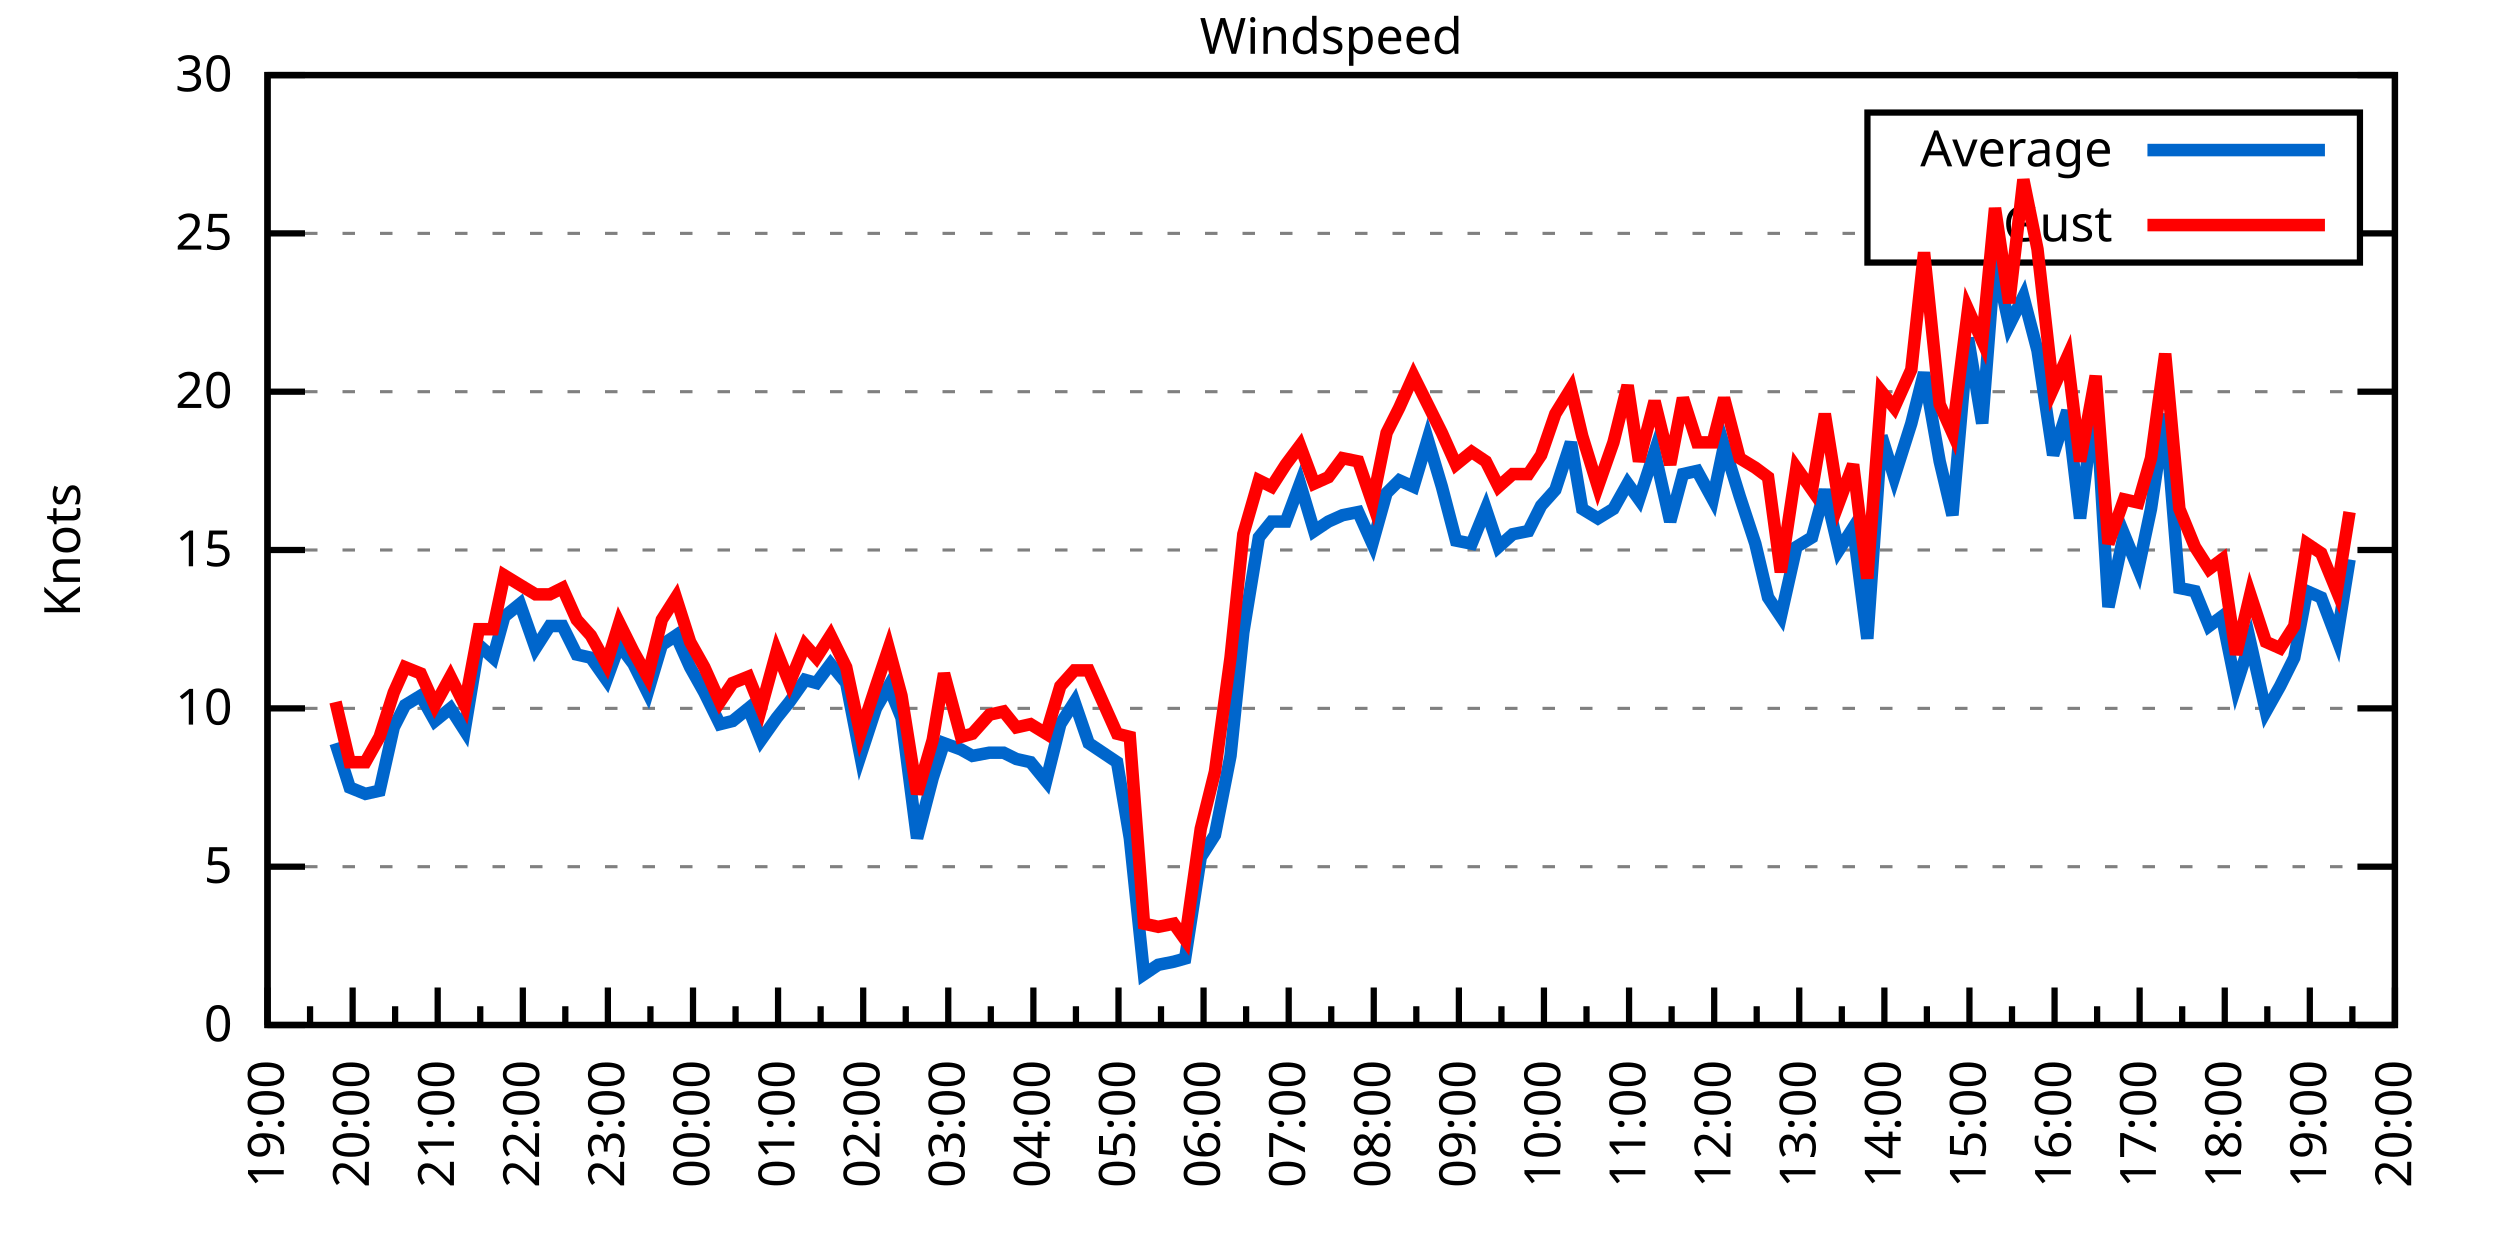
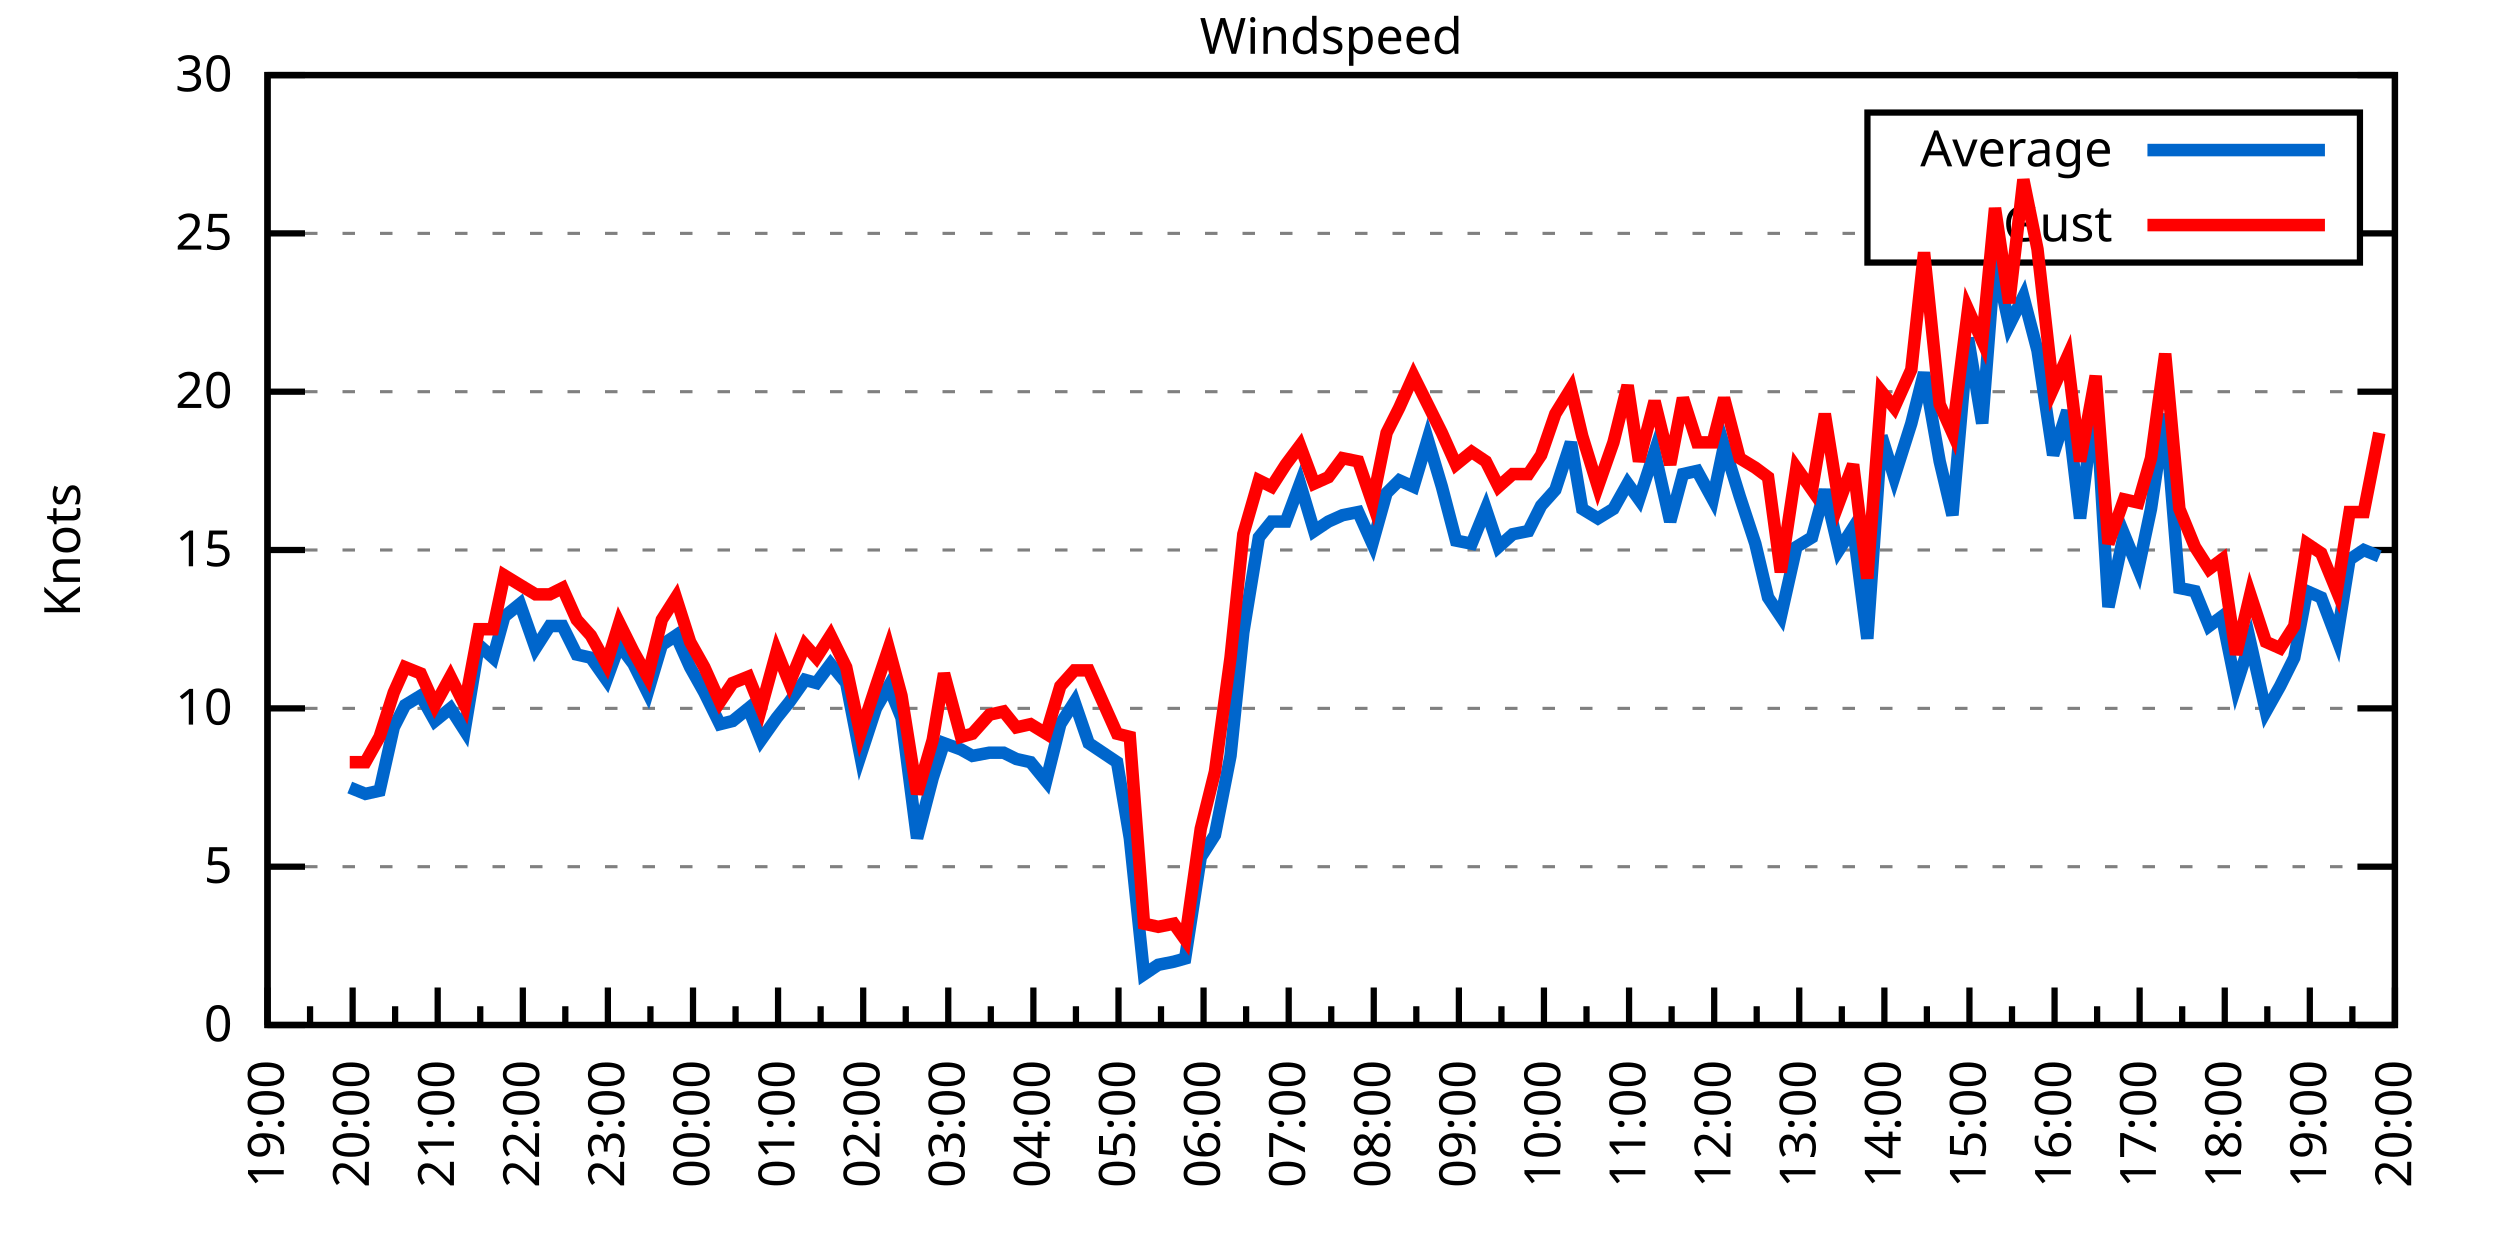
<svg xmlns="http://www.w3.org/2000/svg" xmlns:xlink="http://www.w3.org/1999/xlink" width="400" height="200" viewBox="0 0 400 200">
  <g id="gnuplot_canvas">
    <rect x="0" y="0" width="400" height="200" fill="none" />
    <defs>
      <circle id="gpDot" r="0.5" stroke-width="0.5" stroke="currentColor" />
      <path id="gpPt0" stroke-width="0.333" stroke="currentColor" d="M-1,0 h2 M0,-1 v2" />
      <path id="gpPt1" stroke-width="0.333" stroke="currentColor" d="M-1,-1 L1,1 M1,-1 L-1,1" />
      <path id="gpPt2" stroke-width="0.333" stroke="currentColor" d="M-1,0 L1,0 M0,-1 L0,1 M-1,-1 L1,1 M-1,1 L1,-1" />
      <rect id="gpPt3" stroke-width="0.333" stroke="currentColor" x="-1" y="-1" width="2" height="2" />
      <rect id="gpPt4" stroke-width="0.333" stroke="currentColor" fill="currentColor" x="-1" y="-1" width="2" height="2" />
      <circle id="gpPt5" stroke-width="0.333" stroke="currentColor" cx="0" cy="0" r="1" />
      <use xlink:href="#gpPt5" id="gpPt6" fill="currentColor" stroke="none" />
      <path id="gpPt7" stroke-width="0.333" stroke="currentColor" d="M0,-1.33 L-1.33,0.67 L1.33,0.67 z" />
      <use xlink:href="#gpPt7" id="gpPt8" fill="currentColor" stroke="none" />
      <use xlink:href="#gpPt7" id="gpPt9" stroke="currentColor" transform="rotate(180)" />
      <use xlink:href="#gpPt9" id="gpPt10" fill="currentColor" stroke="none" />
      <use xlink:href="#gpPt3" id="gpPt11" stroke="currentColor" transform="rotate(45)" />
      <use xlink:href="#gpPt11" id="gpPt12" fill="currentColor" stroke="none" />
      <path id="gpPt13" stroke-width="0.333" stroke="currentColor" d="M0,1.330 L1.265,0.411 L0.782,-1.067 L-0.782,-1.076 L-1.265,0.411 z" />
      <use xlink:href="#gpPt13" id="gpPt14" fill="currentColor" stroke="none" />
      <filter id="textbox" filterUnits="objectBoundingBox" x="0" y="0" height="1" width="1">
        <feFlood flood-color="white" flood-opacity="1" result="bgnd" />
        <feComposite in="SourceGraphic" in2="bgnd" operator="atop" />
      </filter>
      <filter id="greybox" filterUnits="objectBoundingBox" x="0" y="0" height="1" width="1">
        <feFlood flood-color="lightgrey" flood-opacity="1" result="grey" />
        <feComposite in="SourceGraphic" in2="grey" operator="atop" />
      </filter>
    </defs>
    <g fill="none" color="white" stroke="currentColor" stroke-width="1.00" stroke-linecap="butt" stroke-linejoin="miter">
</g>
    <g fill="none" color="black" stroke="currentColor" stroke-width="1.00" stroke-linecap="butt" stroke-linejoin="miter">
      <g stroke="none" shape-rendering="crispEdges">
        <polygon fill="rgb(255, 255, 255)" points="42.80,164.00 383.18,164.00 383.18,12.02 42.80,12.02 " />
      </g>
    </g>
    <g fill="none" color="black" stroke="currentColor" stroke-width="1.00" stroke-linecap="butt" stroke-linejoin="miter">
</g>
    <g fill="none" color="black" stroke="black" stroke-width="0.50" stroke-linecap="butt" stroke-linejoin="miter">
</g>
    <g fill="none" color="gray" stroke="currentColor" stroke-width="0.50" stroke-linecap="butt" stroke-linejoin="miter">
      <path stroke="gray" stroke-dasharray="2,4" class="gridline" d="M42.80,164.00 L383.19,164.00  " />
    </g>
    <g fill="none" color="gray" stroke="gray" stroke-width="1.00" stroke-linecap="butt" stroke-linejoin="miter">
</g>
    <g fill="none" color="black" stroke="currentColor" stroke-width="1.00" stroke-linecap="butt" stroke-linejoin="miter">
      <path stroke="black" d="M42.80,164.00 L48.80,164.00 M383.19,164.00 L377.19,164.00  " />
      <g transform="translate(37.20,166.60)" stroke="none" fill="black" font-family="Sans" font-size="8.00" text-anchor="end">
        <text>
          <tspan font-family="Sans"> 0</tspan>
        </text>
      </g>
    </g>
    <g fill="none" color="black" stroke="currentColor" stroke-width="1.00" stroke-linecap="butt" stroke-linejoin="miter">
</g>
    <g fill="none" color="black" stroke="black" stroke-width="0.50" stroke-linecap="butt" stroke-linejoin="miter">
</g>
    <g fill="none" color="gray" stroke="currentColor" stroke-width="0.50" stroke-linecap="butt" stroke-linejoin="miter">
      <path stroke="gray" stroke-dasharray="2,4" class="gridline" d="M42.80,138.67 L383.19,138.67  " />
    </g>
    <g fill="none" color="gray" stroke="gray" stroke-width="1.00" stroke-linecap="butt" stroke-linejoin="miter">
</g>
    <g fill="none" color="black" stroke="currentColor" stroke-width="1.00" stroke-linecap="butt" stroke-linejoin="miter">
      <path stroke="black" d="M42.80,138.67 L48.80,138.67 M383.19,138.67 L377.19,138.67  " />
      <g transform="translate(37.20,141.27)" stroke="none" fill="black" font-family="Sans" font-size="8.00" text-anchor="end">
        <text>
          <tspan font-family="Sans"> 5</tspan>
        </text>
      </g>
    </g>
    <g fill="none" color="black" stroke="currentColor" stroke-width="1.00" stroke-linecap="butt" stroke-linejoin="miter">
</g>
    <g fill="none" color="black" stroke="black" stroke-width="0.50" stroke-linecap="butt" stroke-linejoin="miter">
</g>
    <g fill="none" color="gray" stroke="currentColor" stroke-width="0.50" stroke-linecap="butt" stroke-linejoin="miter">
      <path stroke="gray" stroke-dasharray="2,4" class="gridline" d="M42.80,113.34 L383.19,113.34  " />
    </g>
    <g fill="none" color="gray" stroke="gray" stroke-width="1.00" stroke-linecap="butt" stroke-linejoin="miter">
</g>
    <g fill="none" color="black" stroke="currentColor" stroke-width="1.00" stroke-linecap="butt" stroke-linejoin="miter">
      <path stroke="black" d="M42.80,113.34 L48.80,113.34 M383.19,113.34 L377.19,113.34  " />
      <g transform="translate(37.20,115.94)" stroke="none" fill="black" font-family="Sans" font-size="8.00" text-anchor="end">
        <text>
          <tspan font-family="Sans"> 10</tspan>
        </text>
      </g>
    </g>
    <g fill="none" color="black" stroke="currentColor" stroke-width="1.00" stroke-linecap="butt" stroke-linejoin="miter">
</g>
    <g fill="none" color="black" stroke="black" stroke-width="0.50" stroke-linecap="butt" stroke-linejoin="miter">
</g>
    <g fill="none" color="gray" stroke="currentColor" stroke-width="0.50" stroke-linecap="butt" stroke-linejoin="miter">
      <path stroke="gray" stroke-dasharray="2,4" class="gridline" d="M42.80,88.00 L383.19,88.00  " />
    </g>
    <g fill="none" color="gray" stroke="gray" stroke-width="1.00" stroke-linecap="butt" stroke-linejoin="miter">
</g>
    <g fill="none" color="black" stroke="currentColor" stroke-width="1.00" stroke-linecap="butt" stroke-linejoin="miter">
      <path stroke="black" d="M42.80,88.00 L48.80,88.00 M383.19,88.00 L377.19,88.00  " />
      <g transform="translate(37.20,90.60)" stroke="none" fill="black" font-family="Sans" font-size="8.00" text-anchor="end">
        <text>
          <tspan font-family="Sans"> 15</tspan>
        </text>
      </g>
    </g>
    <g fill="none" color="black" stroke="currentColor" stroke-width="1.00" stroke-linecap="butt" stroke-linejoin="miter">
</g>
    <g fill="none" color="black" stroke="black" stroke-width="0.50" stroke-linecap="butt" stroke-linejoin="miter">
</g>
    <g fill="none" color="gray" stroke="currentColor" stroke-width="0.50" stroke-linecap="butt" stroke-linejoin="miter">
      <path stroke="gray" stroke-dasharray="2,4" class="gridline" d="M42.80,62.67 L383.19,62.67  " />
    </g>
    <g fill="none" color="gray" stroke="gray" stroke-width="1.00" stroke-linecap="butt" stroke-linejoin="miter">
</g>
    <g fill="none" color="black" stroke="currentColor" stroke-width="1.00" stroke-linecap="butt" stroke-linejoin="miter">
      <path stroke="black" d="M42.80,62.67 L48.80,62.67 M383.19,62.67 L377.19,62.67  " />
      <g transform="translate(37.20,65.27)" stroke="none" fill="black" font-family="Sans" font-size="8.00" text-anchor="end">
        <text>
          <tspan font-family="Sans"> 20</tspan>
        </text>
      </g>
    </g>
    <g fill="none" color="black" stroke="currentColor" stroke-width="1.00" stroke-linecap="butt" stroke-linejoin="miter">
</g>
    <g fill="none" color="black" stroke="black" stroke-width="0.50" stroke-linecap="butt" stroke-linejoin="miter">
</g>
    <g fill="none" color="gray" stroke="currentColor" stroke-width="0.50" stroke-linecap="butt" stroke-linejoin="miter">
      <path stroke="gray" stroke-dasharray="2,4" class="gridline" d="M42.80,37.34 L298.79,37.34 M377.59,37.34 L383.19,37.34  " />
    </g>
    <g fill="none" color="gray" stroke="gray" stroke-width="1.00" stroke-linecap="butt" stroke-linejoin="miter">
</g>
    <g fill="none" color="black" stroke="currentColor" stroke-width="1.00" stroke-linecap="butt" stroke-linejoin="miter">
      <path stroke="black" d="M42.80,37.34 L48.80,37.34 M383.19,37.34 L377.19,37.34  " />
      <g transform="translate(37.20,39.94)" stroke="none" fill="black" font-family="Sans" font-size="8.00" text-anchor="end">
        <text>
          <tspan font-family="Sans"> 25</tspan>
        </text>
      </g>
    </g>
    <g fill="none" color="black" stroke="currentColor" stroke-width="1.00" stroke-linecap="butt" stroke-linejoin="miter">
</g>
    <g fill="none" color="black" stroke="black" stroke-width="0.50" stroke-linecap="butt" stroke-linejoin="miter">
</g>
    <g fill="none" color="gray" stroke="currentColor" stroke-width="0.50" stroke-linecap="butt" stroke-linejoin="miter">
      <path stroke="gray" stroke-dasharray="2,4" class="gridline" d="M42.80,12.01 L383.19,12.01  " />
    </g>
    <g fill="none" color="gray" stroke="gray" stroke-width="1.00" stroke-linecap="butt" stroke-linejoin="miter">
</g>
    <g fill="none" color="black" stroke="currentColor" stroke-width="1.00" stroke-linecap="butt" stroke-linejoin="miter">
      <path stroke="black" d="M42.80,12.01 L48.80,12.01 M383.19,12.01 L377.19,12.01  " />
      <g transform="translate(37.20,14.61)" stroke="none" fill="black" font-family="Sans" font-size="8.00" text-anchor="end">
        <text>
          <tspan font-family="Sans"> 30</tspan>
        </text>
      </g>
    </g>
    <g fill="none" color="black" stroke="currentColor" stroke-width="1.00" stroke-linecap="butt" stroke-linejoin="miter">
      <path stroke="black" d="M42.80,164.00 L42.80,158.00  " />
      <g transform="translate(45.40,169.60) rotate(270)" stroke="none" fill="black" font-family="Sans" font-size="8.00" text-anchor="end">
        <text>
          <tspan font-family="Sans">19:00</tspan>
        </text>
      </g>
    </g>
    <g fill="none" color="black" stroke="currentColor" stroke-width="1.00" stroke-linecap="butt" stroke-linejoin="miter">
      <path stroke="black" d="M49.61,164.00 L49.61,161.00 M56.42,164.00 L56.42,158.00  " />
      <g transform="translate(59.02,169.60) rotate(270)" stroke="none" fill="black" font-family="Sans" font-size="8.00" text-anchor="end">
        <text>
          <tspan font-family="Sans">20:00</tspan>
        </text>
      </g>
    </g>
    <g fill="none" color="black" stroke="currentColor" stroke-width="1.00" stroke-linecap="butt" stroke-linejoin="miter">
      <path stroke="black" d="M63.22,164.00 L63.22,161.00 M70.03,164.00 L70.03,158.00  " />
      <g transform="translate(72.63,169.60) rotate(270)" stroke="none" fill="black" font-family="Sans" font-size="8.00" text-anchor="end">
        <text>
          <tspan font-family="Sans">21:00</tspan>
        </text>
      </g>
    </g>
    <g fill="none" color="black" stroke="currentColor" stroke-width="1.00" stroke-linecap="butt" stroke-linejoin="miter">
      <path stroke="black" d="M76.84,164.00 L76.84,161.00 M83.65,164.00 L83.65,158.00  " />
      <g transform="translate(86.25,169.60) rotate(270)" stroke="none" fill="black" font-family="Sans" font-size="8.00" text-anchor="end">
        <text>
          <tspan font-family="Sans">22:00</tspan>
        </text>
      </g>
    </g>
    <g fill="none" color="black" stroke="currentColor" stroke-width="1.00" stroke-linecap="butt" stroke-linejoin="miter">
      <path stroke="black" d="M90.45,164.00 L90.45,161.00 M97.26,164.00 L97.26,158.00  " />
      <g transform="translate(99.86,169.60) rotate(270)" stroke="none" fill="black" font-family="Sans" font-size="8.00" text-anchor="end">
        <text>
          <tspan font-family="Sans">23:00</tspan>
        </text>
      </g>
    </g>
    <g fill="none" color="black" stroke="currentColor" stroke-width="1.00" stroke-linecap="butt" stroke-linejoin="miter">
      <path stroke="black" d="M104.07,164.00 L104.07,161.00 M110.88,164.00 L110.88,158.00  " />
      <g transform="translate(113.48,169.60) rotate(270)" stroke="none" fill="black" font-family="Sans" font-size="8.00" text-anchor="end">
        <text>
          <tspan font-family="Sans">00:00</tspan>
        </text>
      </g>
    </g>
    <g fill="none" color="black" stroke="currentColor" stroke-width="1.00" stroke-linecap="butt" stroke-linejoin="miter">
      <path stroke="black" d="M117.69,164.00 L117.69,161.00 M124.49,164.00 L124.49,158.00  " />
      <g transform="translate(127.09,169.60) rotate(270)" stroke="none" fill="black" font-family="Sans" font-size="8.00" text-anchor="end">
        <text>
          <tspan font-family="Sans">01:00</tspan>
        </text>
      </g>
    </g>
    <g fill="none" color="black" stroke="currentColor" stroke-width="1.00" stroke-linecap="butt" stroke-linejoin="miter">
      <path stroke="black" d="M131.30,164.00 L131.30,161.00 M138.11,164.00 L138.11,158.00  " />
      <g transform="translate(140.71,169.60) rotate(270)" stroke="none" fill="black" font-family="Sans" font-size="8.00" text-anchor="end">
        <text>
          <tspan font-family="Sans">02:00</tspan>
        </text>
      </g>
    </g>
    <g fill="none" color="black" stroke="currentColor" stroke-width="1.00" stroke-linecap="butt" stroke-linejoin="miter">
      <path stroke="black" d="M144.92,164.00 L144.92,161.00 M151.72,164.00 L151.72,158.00  " />
      <g transform="translate(154.32,169.60) rotate(270)" stroke="none" fill="black" font-family="Sans" font-size="8.00" text-anchor="end">
        <text>
          <tspan font-family="Sans">03:00</tspan>
        </text>
      </g>
    </g>
    <g fill="none" color="black" stroke="currentColor" stroke-width="1.00" stroke-linecap="butt" stroke-linejoin="miter">
      <path stroke="black" d="M158.53,164.00 L158.53,161.00 M165.34,164.00 L165.34,158.00  " />
      <g transform="translate(167.94,169.60) rotate(270)" stroke="none" fill="black" font-family="Sans" font-size="8.00" text-anchor="end">
        <text>
          <tspan font-family="Sans">04:00</tspan>
        </text>
      </g>
    </g>
    <g fill="none" color="black" stroke="currentColor" stroke-width="1.00" stroke-linecap="butt" stroke-linejoin="miter">
      <path stroke="black" d="M172.15,164.00 L172.15,161.00 M178.96,164.00 L178.96,158.00  " />
      <g transform="translate(181.56,169.60) rotate(270)" stroke="none" fill="black" font-family="Sans" font-size="8.00" text-anchor="end">
        <text>
          <tspan font-family="Sans">05:00</tspan>
        </text>
      </g>
    </g>
    <g fill="none" color="black" stroke="currentColor" stroke-width="1.00" stroke-linecap="butt" stroke-linejoin="miter">
      <path stroke="black" d="M185.76,164.00 L185.76,161.00 M192.57,164.00 L192.57,158.00  " />
      <g transform="translate(195.17,169.60) rotate(270)" stroke="none" fill="black" font-family="Sans" font-size="8.00" text-anchor="end">
        <text>
          <tspan font-family="Sans">06:00</tspan>
        </text>
      </g>
    </g>
    <g fill="none" color="black" stroke="currentColor" stroke-width="1.00" stroke-linecap="butt" stroke-linejoin="miter">
      <path stroke="black" d="M199.38,164.00 L199.38,161.00 M206.19,164.00 L206.19,158.00  " />
      <g transform="translate(208.79,169.60) rotate(270)" stroke="none" fill="black" font-family="Sans" font-size="8.00" text-anchor="end">
        <text>
          <tspan font-family="Sans">07:00</tspan>
        </text>
      </g>
    </g>
    <g fill="none" color="black" stroke="currentColor" stroke-width="1.00" stroke-linecap="butt" stroke-linejoin="miter">
      <path stroke="black" d="M213.00,164.00 L213.00,161.00 M219.80,164.00 L219.80,158.00  " />
      <g transform="translate(222.40,169.60) rotate(270)" stroke="none" fill="black" font-family="Sans" font-size="8.00" text-anchor="end">
        <text>
          <tspan font-family="Sans">08:00</tspan>
        </text>
      </g>
    </g>
    <g fill="none" color="black" stroke="currentColor" stroke-width="1.00" stroke-linecap="butt" stroke-linejoin="miter">
      <path stroke="black" d="M226.61,164.00 L226.61,161.00 M233.42,164.00 L233.42,158.00  " />
      <g transform="translate(236.02,169.60) rotate(270)" stroke="none" fill="black" font-family="Sans" font-size="8.00" text-anchor="end">
        <text>
          <tspan font-family="Sans">09:00</tspan>
        </text>
      </g>
    </g>
    <g fill="none" color="black" stroke="currentColor" stroke-width="1.00" stroke-linecap="butt" stroke-linejoin="miter">
      <path stroke="black" d="M240.23,164.00 L240.23,161.00 M247.03,164.00 L247.03,158.00  " />
      <g transform="translate(249.63,169.60) rotate(270)" stroke="none" fill="black" font-family="Sans" font-size="8.00" text-anchor="end">
        <text>
          <tspan font-family="Sans">10:00</tspan>
        </text>
      </g>
    </g>
    <g fill="none" color="black" stroke="currentColor" stroke-width="1.00" stroke-linecap="butt" stroke-linejoin="miter">
      <path stroke="black" d="M253.84,164.00 L253.84,161.00 M260.65,164.00 L260.65,158.00  " />
      <g transform="translate(263.25,169.60) rotate(270)" stroke="none" fill="black" font-family="Sans" font-size="8.00" text-anchor="end">
        <text>
          <tspan font-family="Sans">11:00</tspan>
        </text>
      </g>
    </g>
    <g fill="none" color="black" stroke="currentColor" stroke-width="1.00" stroke-linecap="butt" stroke-linejoin="miter">
      <path stroke="black" d="M267.46,164.00 L267.46,161.00 M274.27,164.00 L274.27,158.00  " />
      <g transform="translate(276.87,169.60) rotate(270)" stroke="none" fill="black" font-family="Sans" font-size="8.00" text-anchor="end">
        <text>
          <tspan font-family="Sans">12:00</tspan>
        </text>
      </g>
    </g>
    <g fill="none" color="black" stroke="currentColor" stroke-width="1.00" stroke-linecap="butt" stroke-linejoin="miter">
      <path stroke="black" d="M281.07,164.00 L281.07,161.00 M287.88,164.00 L287.88,158.00  " />
      <g transform="translate(290.48,169.60) rotate(270)" stroke="none" fill="black" font-family="Sans" font-size="8.00" text-anchor="end">
        <text>
          <tspan font-family="Sans">13:00</tspan>
        </text>
      </g>
    </g>
    <g fill="none" color="black" stroke="currentColor" stroke-width="1.00" stroke-linecap="butt" stroke-linejoin="miter">
      <path stroke="black" d="M294.69,164.00 L294.69,161.00 M301.50,164.00 L301.50,158.00  " />
      <g transform="translate(304.10,169.60) rotate(270)" stroke="none" fill="black" font-family="Sans" font-size="8.00" text-anchor="end">
        <text>
          <tspan font-family="Sans">14:00</tspan>
        </text>
      </g>
    </g>
    <g fill="none" color="black" stroke="currentColor" stroke-width="1.00" stroke-linecap="butt" stroke-linejoin="miter">
      <path stroke="black" d="M308.30,164.00 L308.30,161.00 M315.11,164.00 L315.11,158.00  " />
      <g transform="translate(317.71,169.60) rotate(270)" stroke="none" fill="black" font-family="Sans" font-size="8.00" text-anchor="end">
        <text>
          <tspan font-family="Sans">15:00</tspan>
        </text>
      </g>
    </g>
    <g fill="none" color="black" stroke="currentColor" stroke-width="1.00" stroke-linecap="butt" stroke-linejoin="miter">
      <path stroke="black" d="M321.92,164.00 L321.92,161.00 M328.73,164.00 L328.73,158.00  " />
      <g transform="translate(331.33,169.60) rotate(270)" stroke="none" fill="black" font-family="Sans" font-size="8.00" text-anchor="end">
        <text>
          <tspan font-family="Sans">16:00</tspan>
        </text>
      </g>
    </g>
    <g fill="none" color="black" stroke="currentColor" stroke-width="1.00" stroke-linecap="butt" stroke-linejoin="miter">
      <path stroke="black" d="M335.54,164.00 L335.54,161.00 M342.34,164.00 L342.34,158.00  " />
      <g transform="translate(344.94,169.60) rotate(270)" stroke="none" fill="black" font-family="Sans" font-size="8.00" text-anchor="end">
        <text>
          <tspan font-family="Sans">17:00</tspan>
        </text>
      </g>
    </g>
    <g fill="none" color="black" stroke="currentColor" stroke-width="1.00" stroke-linecap="butt" stroke-linejoin="miter">
      <path stroke="black" d="M349.15,164.00 L349.15,161.00 M355.96,164.00 L355.96,158.00  " />
      <g transform="translate(358.56,169.60) rotate(270)" stroke="none" fill="black" font-family="Sans" font-size="8.00" text-anchor="end">
        <text>
          <tspan font-family="Sans">18:00</tspan>
        </text>
      </g>
    </g>
    <g fill="none" color="black" stroke="currentColor" stroke-width="1.00" stroke-linecap="butt" stroke-linejoin="miter">
      <path stroke="black" d="M362.77,164.00 L362.77,161.00 M369.57,164.00 L369.57,158.00  " />
      <g transform="translate(372.17,169.60) rotate(270)" stroke="none" fill="black" font-family="Sans" font-size="8.00" text-anchor="end">
        <text>
          <tspan font-family="Sans">19:00</tspan>
        </text>
      </g>
    </g>
    <g fill="none" color="black" stroke="currentColor" stroke-width="1.00" stroke-linecap="butt" stroke-linejoin="miter">
      <path stroke="black" d="M376.38,164.00 L376.38,161.00 M383.19,164.00 L383.19,158.00  " />
      <g transform="translate(385.79,169.60) rotate(270)" stroke="none" fill="black" font-family="Sans" font-size="8.00" text-anchor="end">
        <text>
          <tspan font-family="Sans">20:00</tspan>
        </text>
      </g>
    </g>
    <g fill="none" color="black" stroke="currentColor" stroke-width="1.00" stroke-linecap="butt" stroke-linejoin="miter">
</g>
    <g fill="none" color="black" stroke="currentColor" stroke-width="1.00" stroke-linecap="butt" stroke-linejoin="miter">
      <path stroke="black" d="M42.80,12.01 L42.80,164.00 L383.19,164.00 L383.19,12.01 L42.80,12.01 Z  " />
    </g>
    <g fill="none" color="black" stroke="currentColor" stroke-width="1.00" stroke-linecap="butt" stroke-linejoin="miter">
      <g transform="translate(12.80,88.01) rotate(270)" stroke="none" fill="black" font-family="Sans" font-size="8.00" text-anchor="middle">
        <text>
          <tspan font-family="Sans">Knots</tspan>
        </text>
      </g>
    </g>
    <g fill="none" color="black" stroke="currentColor" stroke-width="1.00" stroke-linecap="butt" stroke-linejoin="miter">
</g>
    <g fill="none" color="black" stroke="currentColor" stroke-width="1.00" stroke-linecap="butt" stroke-linejoin="miter">
      <path stroke="black" d="M298.79,42.01 L298.79,18.01 L377.59,18.01 L377.59,42.01 L298.79,42.01 Z  " />
    </g>
    <g id="Windspeed_plot_1">
      <g fill="none" color="white" stroke="black" stroke-width="2.00" stroke-linecap="butt" stroke-linejoin="miter">
</g>
      <g fill="none" color="black" stroke="currentColor" stroke-width="2.00" stroke-linecap="butt" stroke-linejoin="miter">
        <g transform="translate(337.99,26.61)" stroke="none" fill="black" font-family="Sans" font-size="8.00" text-anchor="end">
          <text>
            <tspan font-family="Sans">Average</tspan>
          </text>
        </g>
      </g>
      <g fill="none" color="black" stroke="currentColor" stroke-width="2.00" stroke-linecap="butt" stroke-linejoin="miter">
-         <path stroke="rgb(  0, 102, 204)" d="M343.59,24.01 L371.99,24.01 M53.69,118.91 L55.96,126.00 L58.46,127.02 L60.73,126.51 L63.00,116.38 L64.81,112.83   L67.31,111.31 L69.58,115.36 L72.07,113.34 L74.34,116.88 L76.61,103.20 L78.88,105.23 L80.70,98.64 L83.19,96.62   L85.69,103.71 L87.96,100.16 L90.00,100.16 L92.27,104.72 L94.54,105.23 L97.04,108.78 L99.08,103.20 L101.35,106.24   L103.62,110.80 L105.89,103.20 L108.15,101.68 L110.42,106.75 L112.69,110.80 L115.19,115.87 L117.23,115.36 L119.73,113.34   L121.77,118.40 L124.27,114.86 L126.31,112.32 L128.81,108.78 L130.62,109.28 L132.89,106.24 L135.39,109.28 L137.66,120.94   L140.15,113.34 L142.19,109.79 L144.24,114.86 L146.73,134.11 L149.23,124.48 L151.04,118.91 L153.77,119.92 L155.58,120.94   L158.31,120.43 L160.57,120.43 L162.62,121.44 L164.89,121.95 L167.38,124.99 L169.65,115.87 L171.92,112.32 L174.19,118.91   L178.73,121.95 L180.77,134.11 L183.04,155.89 L185.31,154.37 L187.81,153.87 L189.62,153.36 L192.12,137.15 L194.39,133.60   L196.88,120.94 L198.93,101.18 L201.42,85.98 L203.46,83.45 L205.73,83.45 L208.00,77.37 L210.27,84.97 L212.54,83.45   L214.81,82.43 L217.31,81.93 L219.58,86.99 L221.85,78.89 L223.89,76.86 L226.16,77.87 L228.43,70.27 L230.70,77.87   L232.96,86.49 L235.46,86.99 L237.73,81.42 L239.77,87.50 L242.04,85.47 L244.54,84.97 L246.58,80.91 L248.85,78.38   L251.35,70.78 L253.16,81.42 L255.66,82.94 L258.15,81.42 L260.42,77.37 L262.24,79.90 L264.73,72.30 L267.23,83.45   L269.27,75.85 L271.54,75.34 L274.04,79.90 L275.85,71.29 L278.35,79.39 L280.85,86.99 L282.89,95.60 L284.93,98.64   L287.43,87.50 L289.92,85.98 L291.97,78.38 L294.23,88.00 L296.50,84.46 L298.77,102.19 L301.04,69.77 L303.08,76.35   L305.81,67.74 L307.85,59.63 L310.35,73.82 L312.39,82.43 L314.89,54.06 L317.15,67.74 L319.20,41.39 L321.47,52.03   L323.74,47.47 L326.00,56.09 L328.50,72.81 L330.77,65.71 L332.81,82.94 L335.31,63.18 L337.35,97.12 L339.85,85.47   L342.12,91.04 L344.16,81.42 L346.43,66.22 L348.70,94.08 L351.19,94.59 L353.46,100.16 L355.50,98.64 L357.77,109.79   L360.04,102.70 L362.54,113.84 L364.81,109.79 L367.08,105.23 L369.12,94.59 L371.39,95.60 L373.89,102.19 L375.93,89.52    " />
+         <path stroke="rgb(  0, 102, 204)" d="M343.59,24.01 L371.99,24.01 M55.96,126.00 L58.46,127.02 L60.73,126.51 L63.00,116.38 L64.81,112.83 L67.31,111.31   L69.58,115.36 L72.07,113.34 L74.34,116.88 L76.61,103.20 L78.88,105.23 L80.70,98.64 L83.19,96.62 L85.69,103.71   L87.96,100.16 L90.00,100.16 L92.27,104.72 L94.54,105.23 L97.04,108.78 L99.08,103.20 L101.35,106.24 L103.62,110.80   L105.89,103.20 L108.15,101.68 L110.42,106.75 L112.69,110.80 L115.19,115.87 L117.23,115.36 L119.73,113.34 L121.77,118.40   L124.27,114.86 L126.31,112.32 L128.81,108.78 L130.62,109.28 L132.89,106.24 L135.39,109.28 L137.66,120.94 L140.15,113.34   L142.19,109.79 L144.24,114.86 L146.73,134.11 L149.23,124.48 L151.04,118.91 L153.77,119.92 L155.58,120.94 L158.31,120.43   L160.57,120.43 L162.62,121.44 L164.89,121.95 L167.38,124.99 L169.65,115.87 L171.92,112.32 L174.19,118.91 L178.73,121.95   L180.77,134.11 L183.04,155.89 L185.31,154.37 L187.81,153.87 L189.62,153.36 L192.12,137.15 L194.39,133.60 L196.88,120.94   L198.93,101.18 L201.42,85.98 L203.46,83.45 L205.73,83.45 L208.00,77.37 L210.27,84.97 L212.54,83.45 L214.81,82.43   L217.31,81.93 L219.58,86.99 L221.85,78.89 L223.89,76.86 L226.16,77.87 L228.43,70.27 L230.70,77.87 L232.96,86.49   L235.46,86.99 L237.73,81.42 L239.77,87.50 L242.04,85.47 L244.54,84.97 L246.58,80.91 L248.85,78.38 L251.35,70.78   L253.16,81.42 L255.66,82.94 L258.15,81.42 L260.42,77.37 L262.24,79.90 L264.73,72.30 L267.23,83.45 L269.27,75.85   L271.54,75.34 L274.04,79.90 L275.85,71.29 L278.35,79.39 L280.85,86.99 L282.89,95.60 L284.93,98.64 L287.43,87.50   L289.92,85.98 L291.97,78.38 L294.23,88.00 L296.50,84.46 L298.77,102.19 L301.04,69.77 L303.08,76.35 L305.81,67.74   L307.85,59.63 L310.35,73.82 L312.39,82.43 L314.89,54.06 L317.15,67.74 L319.20,41.39 L321.47,52.03 L323.74,47.47   L326.00,56.09 L328.50,72.81 L330.77,65.71 L332.81,82.94 L335.31,63.18 L337.35,97.12 L339.85,85.47 L342.12,91.04   L344.16,81.42 L346.43,66.22 L348.70,94.08 L351.19,94.59 L353.46,100.16 L355.50,98.64 L357.77,109.79 L360.04,102.70   L362.54,113.84 L364.81,109.79 L367.08,105.23 L369.12,94.59 L371.39,95.60 L373.89,102.19 L375.93,89.52 L378.20,88.00   L380.69,89.02  " />
      </g>
    </g>
    <g id="Windspeed_plot_2">
      <g fill="none" color="black" stroke="currentColor" stroke-width="2.00" stroke-linecap="butt" stroke-linejoin="miter">
        <g transform="translate(337.99,38.61)" stroke="none" fill="black" font-family="Sans" font-size="8.00" text-anchor="end">
          <text>
            <tspan font-family="Sans">Gust</tspan>
          </text>
        </g>
      </g>
      <g fill="none" color="black" stroke="currentColor" stroke-width="2.00" stroke-linecap="butt" stroke-linejoin="miter">
-         <path stroke="rgb(255,   0,   0)" d="M343.59,36.01 L371.99,36.01 M53.69,112.32 L55.96,121.95 L58.46,121.95 L60.73,117.90 L63.00,110.80 L64.81,106.75   L67.31,107.76 L69.58,112.83 L72.07,108.27 L74.34,112.83 L76.61,100.67 L78.88,100.67 L80.70,92.06 L83.19,93.58   L85.69,95.10 L87.96,95.10 L90.00,94.08 L92.27,99.15 L94.54,101.68 L97.04,106.24 L99.08,99.66 L101.35,104.22   L103.62,108.27 L105.89,99.15 L108.15,95.60 L110.42,102.70 L112.69,106.75 L115.19,112.32 L117.23,109.28 L119.73,108.27   L121.77,113.34 L124.27,104.22 L126.31,109.28 L128.81,103.20 L130.62,105.23 L132.89,101.68 L135.39,106.75 L137.66,117.39   L140.15,109.79 L142.19,103.71 L144.24,111.31 L146.73,127.02 L149.23,118.40 L151.04,107.76 L153.77,117.90 L155.58,117.39   L158.31,114.35 L160.57,113.84 L162.62,116.38 L164.89,115.87 L167.38,117.39 L169.65,109.79 L171.92,107.26 L174.19,107.26   L178.73,117.39 L180.77,117.90 L183.04,147.79 L185.31,148.29 L187.81,147.79 L189.62,150.32 L192.12,132.59 L194.39,123.47   L196.88,105.23 L198.93,85.47 L201.42,76.86 L203.46,77.87 L205.73,74.33 L208.00,71.29 L210.27,77.37 L212.54,76.35   L214.81,73.31 L217.31,73.82 L219.58,80.41 L221.85,69.26 L223.89,65.21 L226.16,60.14 L228.43,64.70 L230.70,69.26   L232.96,74.33 L235.46,72.30 L237.73,73.82 L239.77,77.87 L242.04,75.85 L244.54,75.85 L246.58,72.81 L248.85,66.22   L251.35,62.17 L253.16,69.77 L255.66,77.87 L258.15,70.78 L260.42,61.66 L262.24,73.82 L264.73,64.19 L267.23,74.33   L269.27,63.69 L271.54,70.78 L274.04,70.78 L275.85,63.69 L278.35,73.31 L280.85,74.83 L282.89,76.35 L284.93,91.55   L287.43,74.83 L289.92,78.38 L291.97,66.22 L294.23,80.41 L296.50,74.33 L298.77,92.56 L301.04,62.67 L303.08,65.21   L305.81,59.13 L307.85,40.38 L310.35,64.70 L312.39,69.26 L314.89,49.50 L317.15,54.57 L319.20,33.29 L321.47,48.49   L323.74,28.73 L326.00,39.87 L328.50,62.17 L330.77,57.10 L332.81,73.82 L335.31,60.14 L337.35,86.99 L339.85,79.90   L342.12,80.41 L344.16,73.31 L346.43,56.59 L348.70,81.42 L351.19,87.50 L353.46,91.04 L355.50,89.52 L357.77,104.72   L360.04,95.10 L362.54,102.70 L364.81,103.71 L367.08,100.16 L369.12,86.99 L371.39,88.51 L373.89,94.59 L375.93,81.93    " />
+         <path stroke="rgb(255,   0,   0)" d="M343.59,36.01 L371.99,36.01 M55.96,121.95 L58.46,121.95 L60.73,117.90 L63.00,110.80 L64.81,106.75 L67.31,107.76   L69.58,112.83 L72.07,108.27 L74.34,112.83 L76.61,100.67 L78.88,100.67 L80.70,92.06 L83.19,93.58 L85.69,95.10   L87.96,95.10 L90.00,94.08 L92.27,99.15 L94.54,101.68 L97.04,106.24 L99.08,99.66 L101.35,104.22 L103.62,108.27   L105.89,99.15 L108.15,95.60 L110.42,102.70 L112.69,106.75 L115.19,112.32 L117.23,109.28 L119.73,108.27 L121.77,113.34   L124.27,104.22 L126.31,109.28 L128.81,103.20 L130.62,105.23 L132.89,101.68 L135.39,106.75 L137.66,117.39 L140.15,109.79   L142.19,103.71 L144.24,111.31 L146.73,127.02 L149.23,118.40 L151.04,107.76 L153.77,117.90 L155.58,117.39 L158.31,114.35   L160.57,113.84 L162.62,116.38 L164.89,115.87 L167.38,117.39 L169.65,109.79 L171.92,107.26 L174.19,107.26 L178.73,117.39   L180.77,117.90 L183.04,147.79 L185.31,148.29 L187.81,147.79 L189.62,150.32 L192.12,132.59 L194.39,123.47 L196.88,105.23   L198.93,85.47 L201.42,76.86 L203.46,77.87 L205.73,74.33 L208.00,71.29 L210.27,77.37 L212.54,76.35 L214.81,73.31   L217.31,73.82 L219.58,80.41 L221.85,69.26 L223.89,65.21 L226.16,60.14 L228.43,64.70 L230.70,69.26 L232.96,74.33   L235.46,72.30 L237.73,73.82 L239.77,77.87 L242.04,75.85 L244.54,75.85 L246.58,72.81 L248.85,66.22 L251.35,62.17   L253.16,69.77 L255.66,77.87 L258.15,70.78 L260.42,61.66 L262.24,73.82 L264.73,64.19 L267.23,74.33 L269.27,63.69   L271.54,70.78 L274.04,70.78 L275.85,63.69 L278.35,73.31 L280.85,74.83 L282.89,76.35 L284.93,91.55 L287.43,74.83   L289.92,78.38 L291.97,66.22 L294.23,80.41 L296.50,74.33 L298.77,92.56 L301.04,62.67 L303.08,65.21 L305.81,59.13   L307.85,40.38 L310.35,64.70 L312.39,69.26 L314.89,49.50 L317.15,54.57 L319.20,33.29 L321.47,48.49 L323.74,28.73   L326.00,39.87 L328.50,62.17 L330.77,57.10 L332.81,73.82 L335.31,60.14 L337.35,86.99 L339.85,79.90 L342.12,80.41   L344.16,73.31 L346.43,56.59 L348.70,81.42 L351.19,87.50 L353.46,91.04 L355.50,89.52 L357.77,104.72 L360.04,95.10   L362.54,102.70 L364.81,103.71 L367.08,100.16 L369.12,86.99 L371.39,88.51 L373.89,94.59 L375.93,81.93 L378.20,81.93   L380.69,69.26  " />
      </g>
    </g>
    <g fill="none" color="black" stroke="currentColor" stroke-width="2.00" stroke-linecap="butt" stroke-linejoin="miter">
</g>
    <g fill="none" color="black" stroke="black" stroke-width="1.00" stroke-linecap="butt" stroke-linejoin="miter">
</g>
    <g fill="none" color="black" stroke="currentColor" stroke-width="1.00" stroke-linecap="butt" stroke-linejoin="miter">
      <path stroke="black" d="M42.80,12.01 L42.80,164.00 L383.19,164.00 L383.19,12.01 L42.80,12.01 Z  " />
    </g>
    <g fill="none" color="black" stroke="currentColor" stroke-width="1.00" stroke-linecap="butt" stroke-linejoin="miter">
      <g transform="translate(212.99,8.61)" stroke="none" fill="black" font-family="Sans" font-size="8.00" text-anchor="middle">
        <text>
          <tspan font-family="Sans">Windspeed</tspan>
        </text>
      </g>
    </g>
    <g fill="none" color="black" stroke="currentColor" stroke-width="1.00" stroke-linecap="butt" stroke-linejoin="miter">
</g>
  </g>
</svg>
